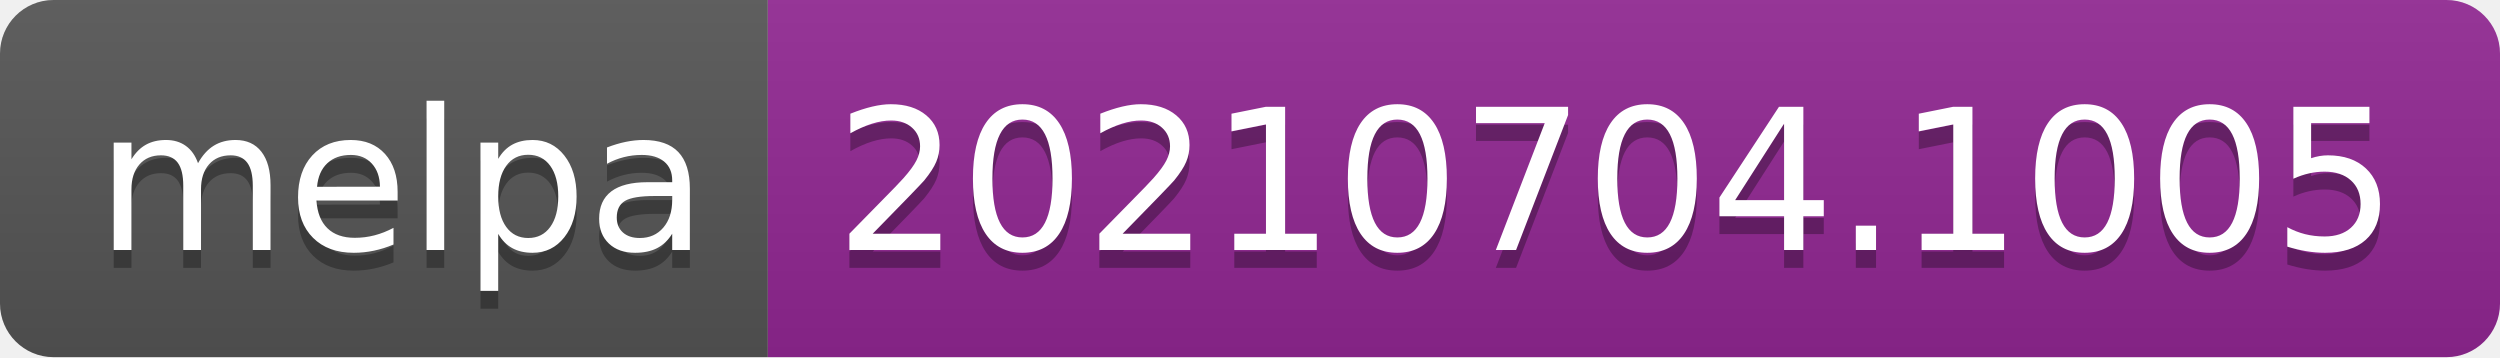
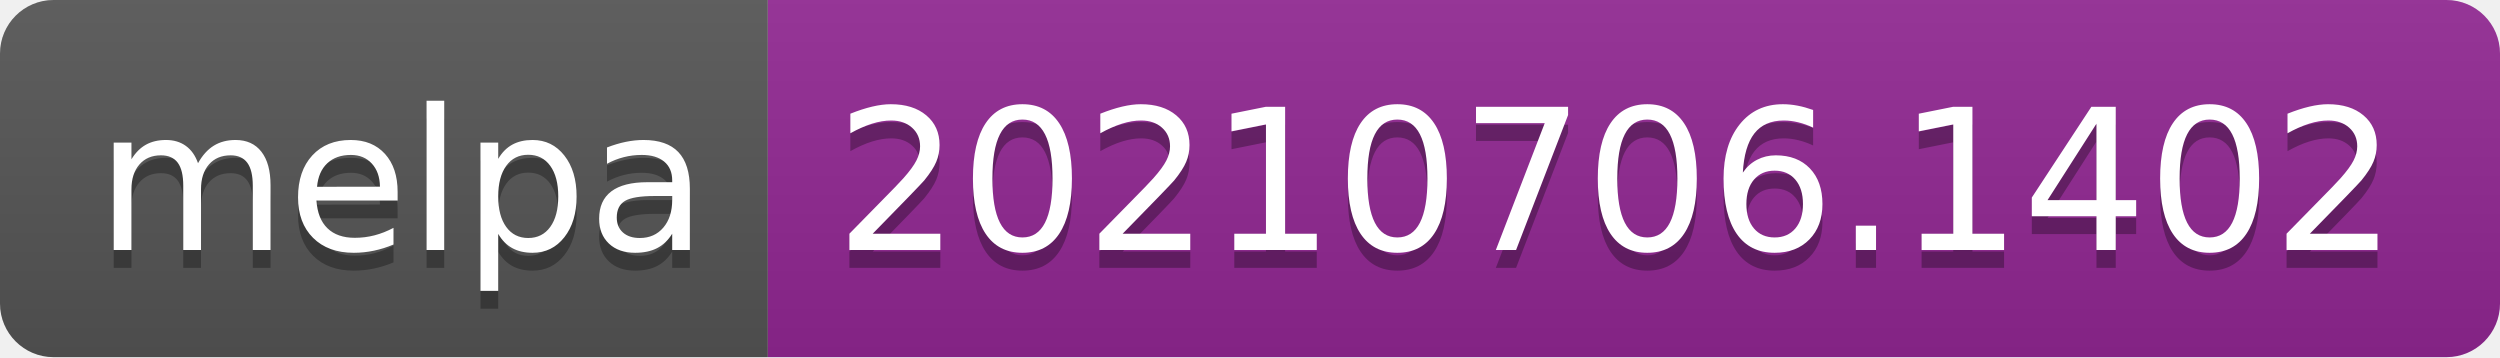
- <svg xmlns="http://www.w3.org/2000/svg" width="140" height="20" role="img" aria-label="melpa: 20210704.1005">
+ <svg xmlns="http://www.w3.org/2000/svg" width="140" height="20" role="img" aria-label="melpa: 20210706.1402">
  <linearGradient id="s" x2="0" y2="100%">
    <stop offset="0" stop-color="#bbb" stop-opacity=".1" />
    <stop offset="1" stop-opacity=".1" />
  </linearGradient>
  <clipPath id="r">
    <rect width="140" height="20" rx="3" fill="#fff" />
  </clipPath>
  <g clip-path="url(#r)">
    <rect width="43" height="20" fill="#555" />
    <rect x="43" width="97" height="20" fill="#922793" />
    <rect width="140" height="20" fill="url(#s)" />
  </g>
  <g fill="#fff" text-anchor="middle" font-family="Verdana,Geneva,DejaVu Sans,sans-serif" text-rendering="geometricPrecision" font-size="110">
    <text aria-hidden="true" x="225" y="150" fill="#010101" fill-opacity=".3" transform="scale(.1)" textLength="330">melpa</text>
    <text x="225" y="140" transform="scale(.1)" fill="#fff" textLength="330">melpa</text>
-     <text aria-hidden="true" x="905" y="150" fill="#010101" fill-opacity=".3" transform="scale(.1)" textLength="870">20210704.1005</text>
-     <text x="905" y="140" transform="scale(.1)" fill="#fff" textLength="870">20210704.1005</text>
+     <text aria-hidden="true" x="905" y="150" fill="#010101" fill-opacity=".3" transform="scale(.1)" textLength="870">20210706.1402</text>
+     <text x="905" y="140" transform="scale(.1)" fill="#fff" textLength="870">20210706.1402</text>
  </g>
</svg>
